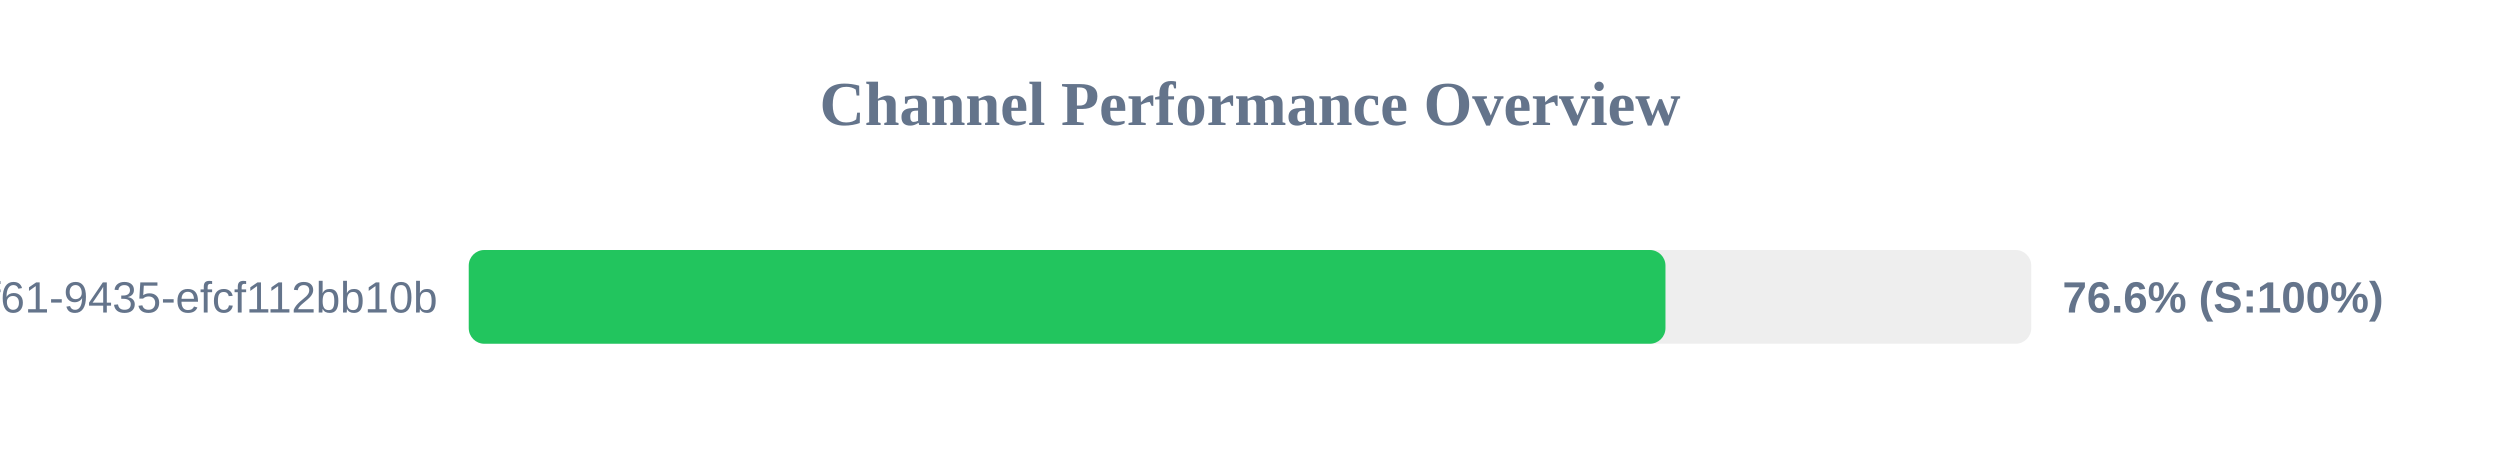
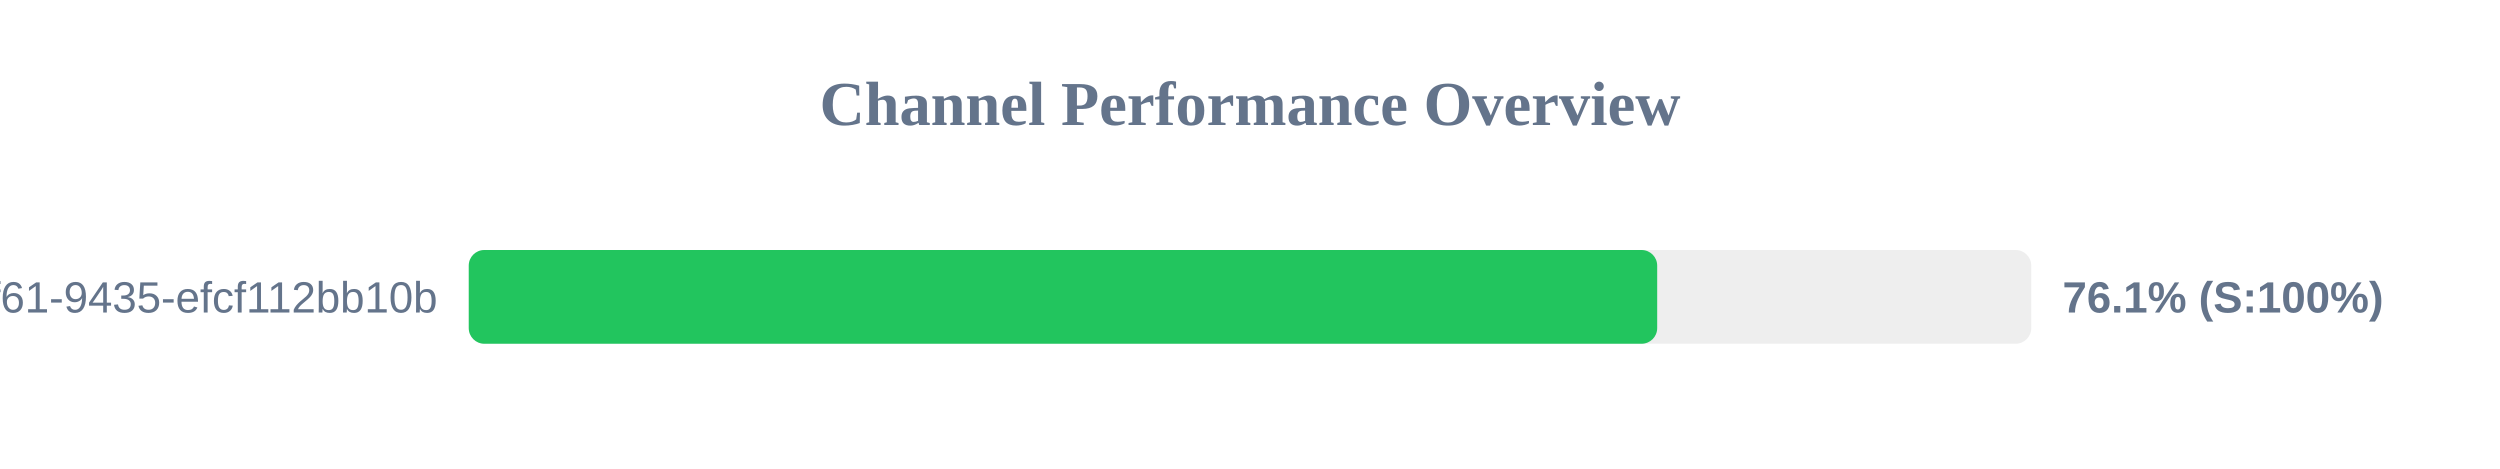
<svg xmlns="http://www.w3.org/2000/svg" width="800" height="150" version="1.1">
  <style>
        .row { font: 14px Arial; fill: #64748b; }
        .score { font: bold 14px Arial; fill: #64748b; }
    </style>
  <text x="400" y="40" text-anchor="middle" font-size="20px" font-weight="bold" fill="#64748b">Channel Performance Overview</text>
  <rect x="150" y="80" width="500" height="30" fill="#eee" rx="5" />
-   <rect x="150" y="80" width="382.95" height="30" fill="#22c55e" rx="5" />
+   <rect x="150" y="80" width="380.3" height="30" fill="#22c55e" rx="5" />
  <text x="140" y="100" text-anchor="end" class="row">?uuid=07c122ad-50b2-4f61-9435-efcf112bb10b</text>
-   <text x="660" y="100" text-anchor="start" class="score">76.6% (S:100%)</text>
+   <text x="660" y="100" text-anchor="start" class="score">76.1% (S:100%)</text>
</svg>
